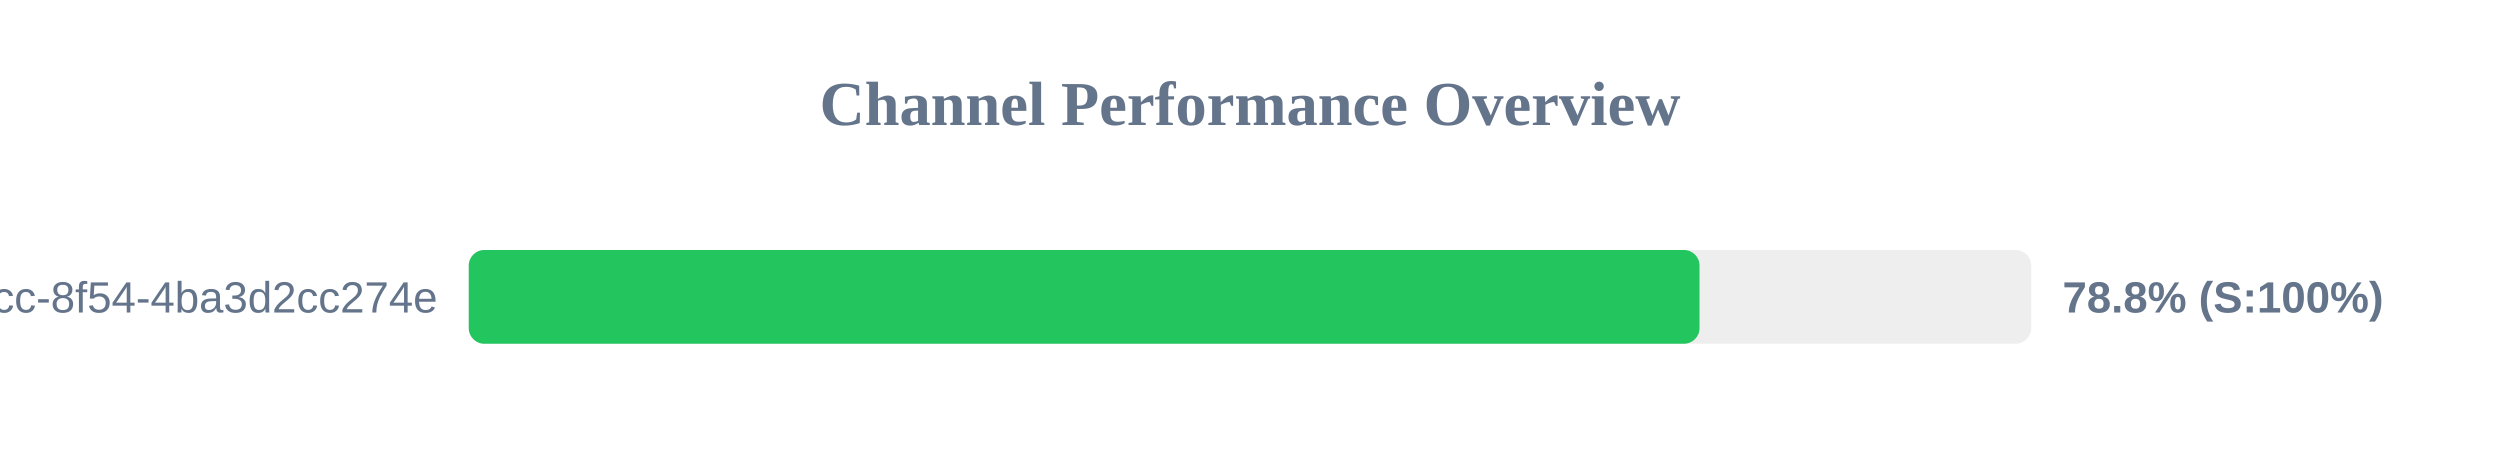
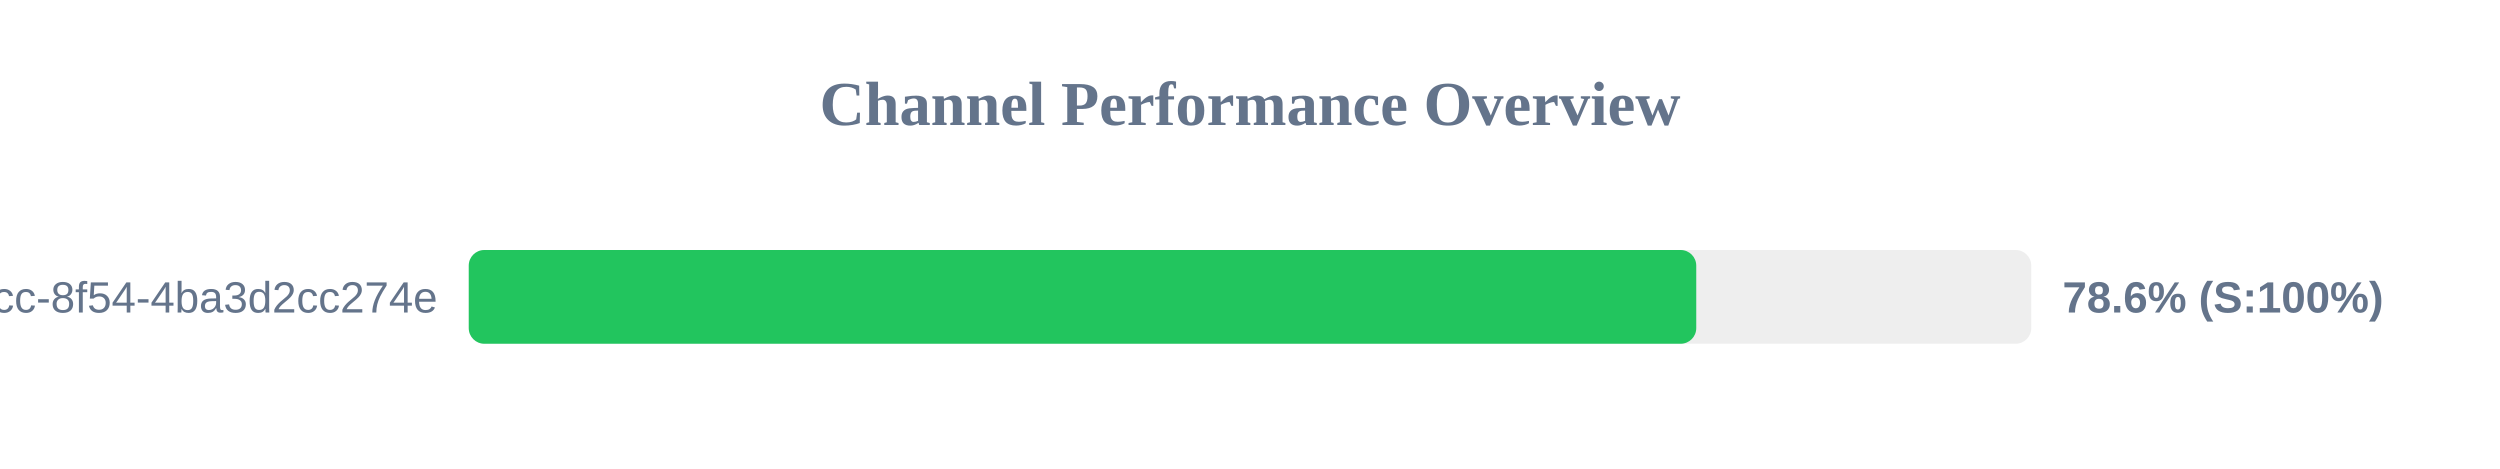
<svg xmlns="http://www.w3.org/2000/svg" width="800" height="150" version="1.1">
  <style>
        .row { font: 14px Arial; fill: #64748b; }
        .score { font: bold 14px Arial; fill: #64748b; }
    </style>
  <text x="400" y="40" text-anchor="middle" font-size="20px" font-weight="bold" fill="#64748b">Channel Performance Overview</text>
  <rect x="150" y="80" width="500" height="30" fill="#eee" rx="5" />
-   <rect x="150" y="80" width="393.85" height="30" fill="#22c55e" rx="5" />
+   <rect x="150" y="80" width="392.8" height="30" fill="#22c55e" rx="5" />
  <text x="140" y="100" text-anchor="end" class="row">?uuid=45cc0b3a-0adb-4dcc-8f54-4ba3d2cc274e</text>
-   <text x="660" y="100" text-anchor="start" class="score">78.8% (S:100%)</text>
+   <text x="660" y="100" text-anchor="start" class="score">78.6% (S:100%)</text>
</svg>
